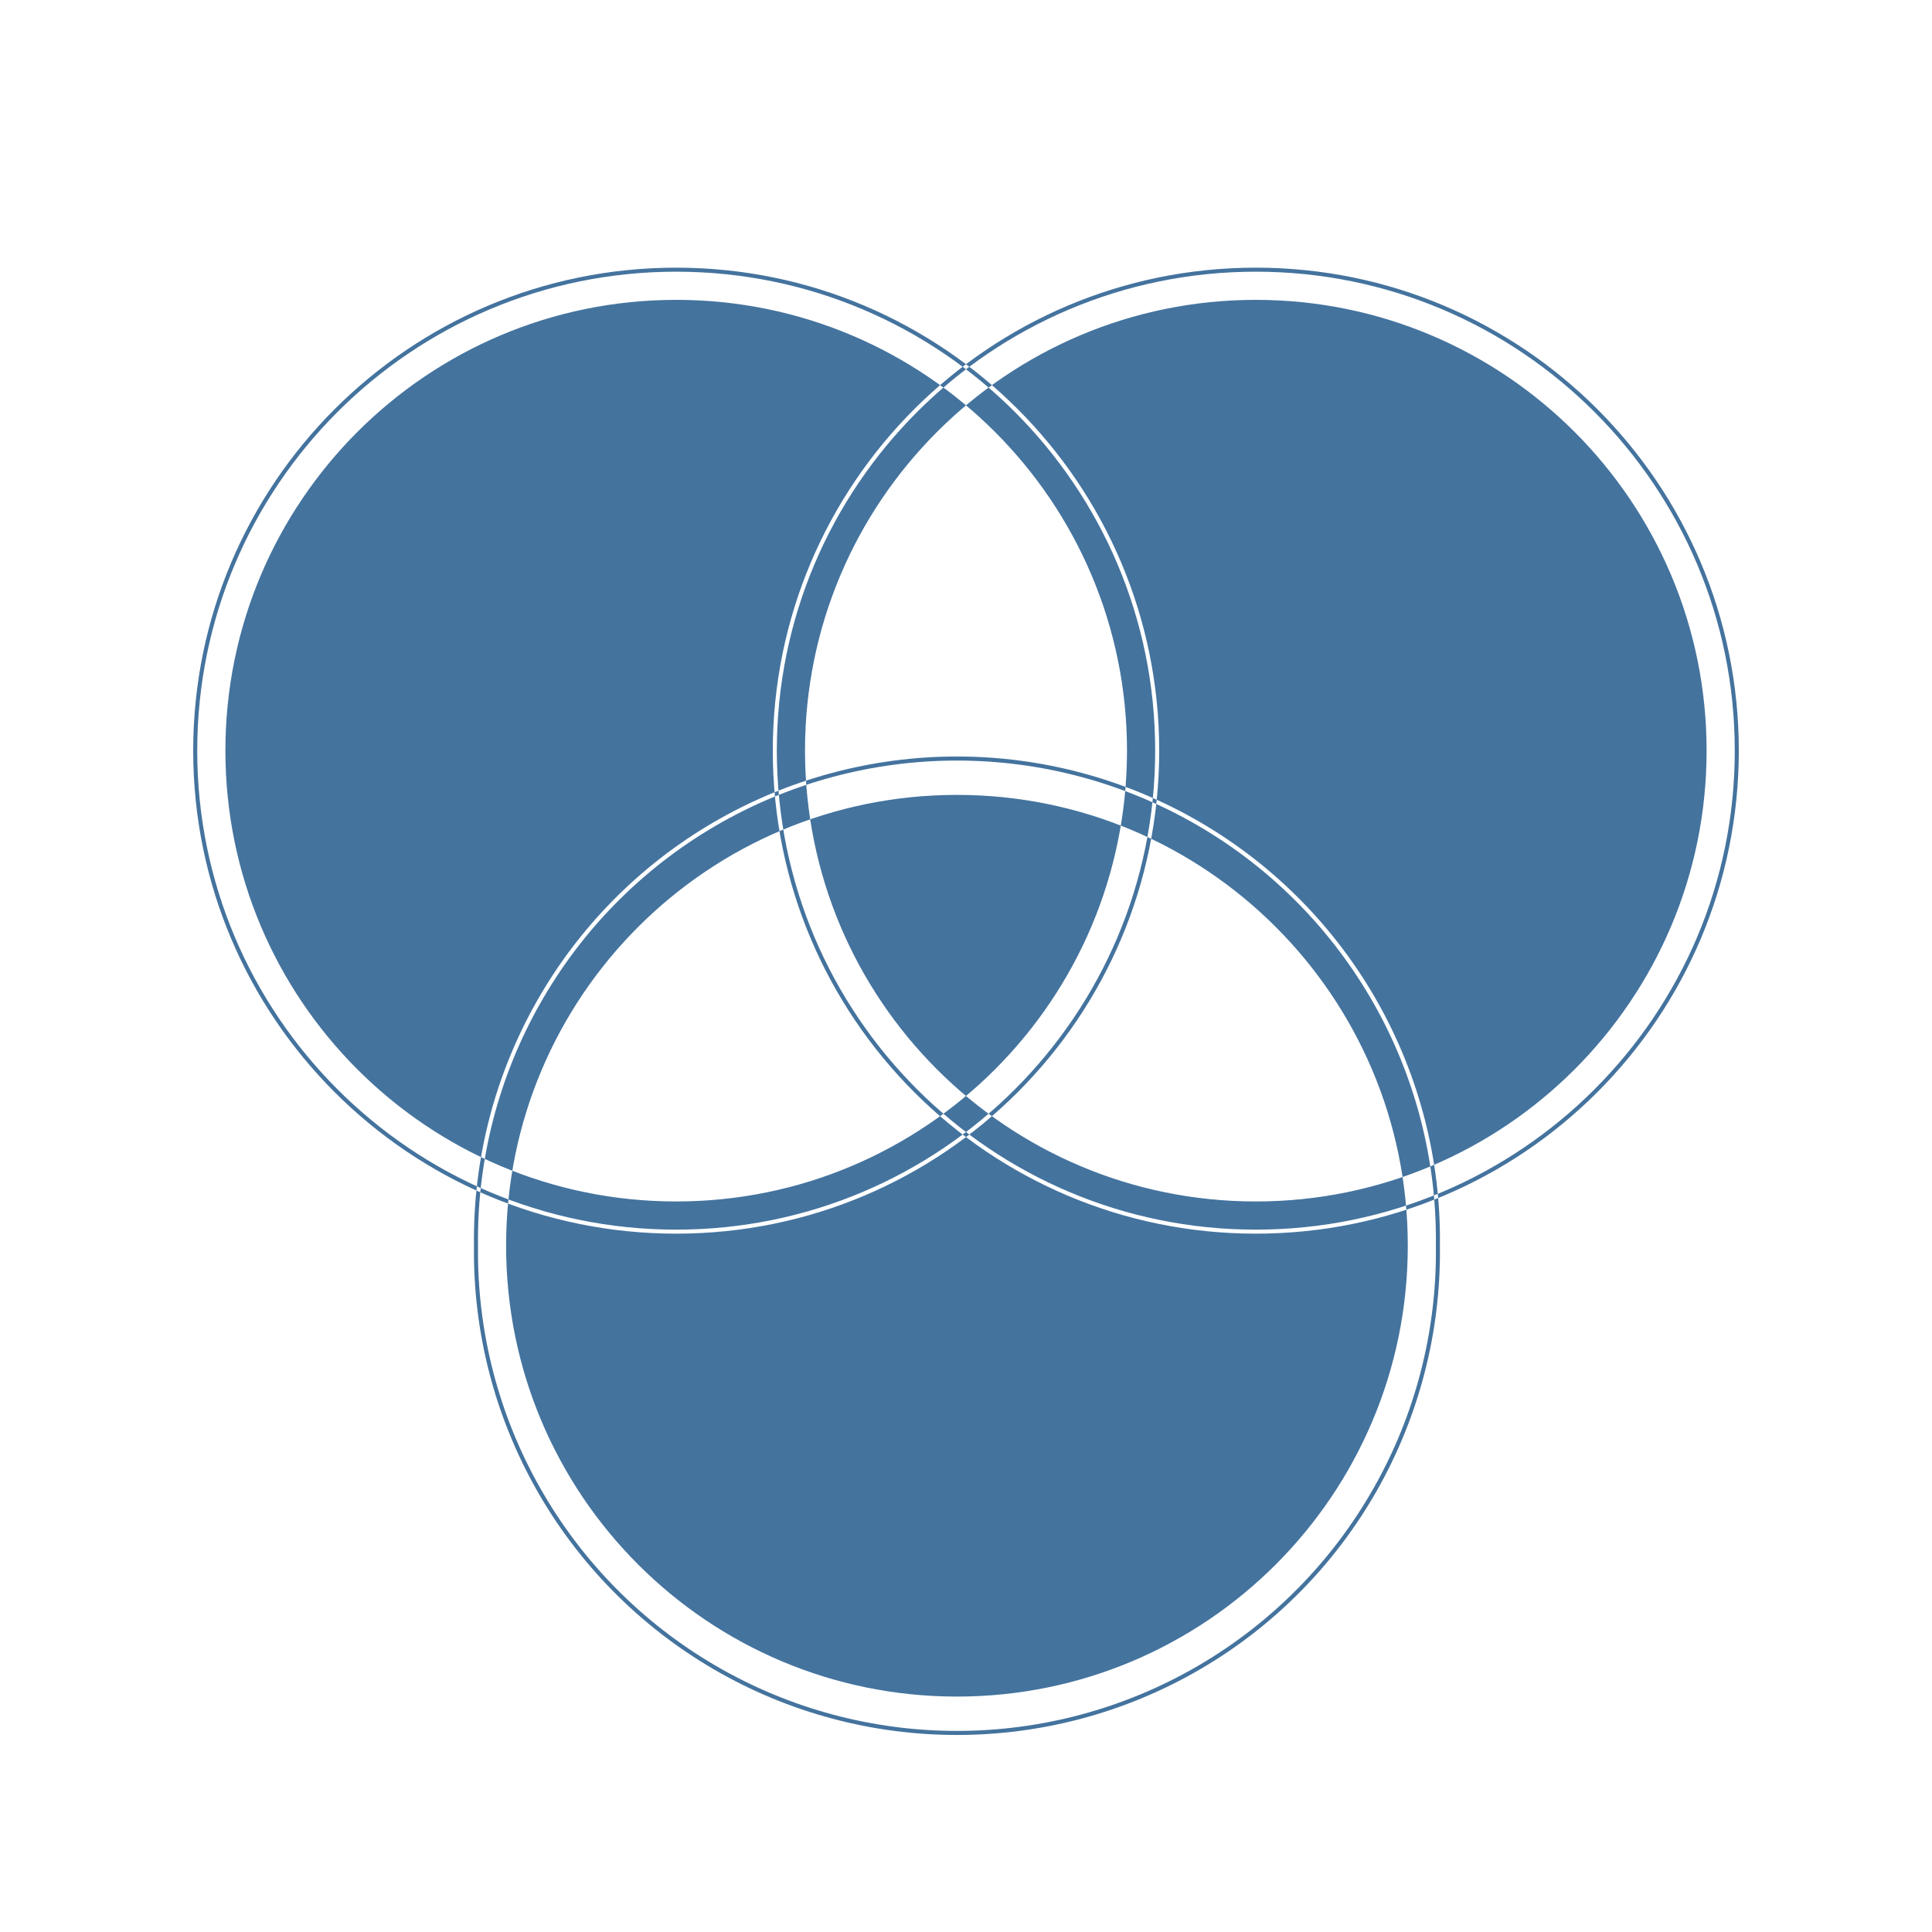
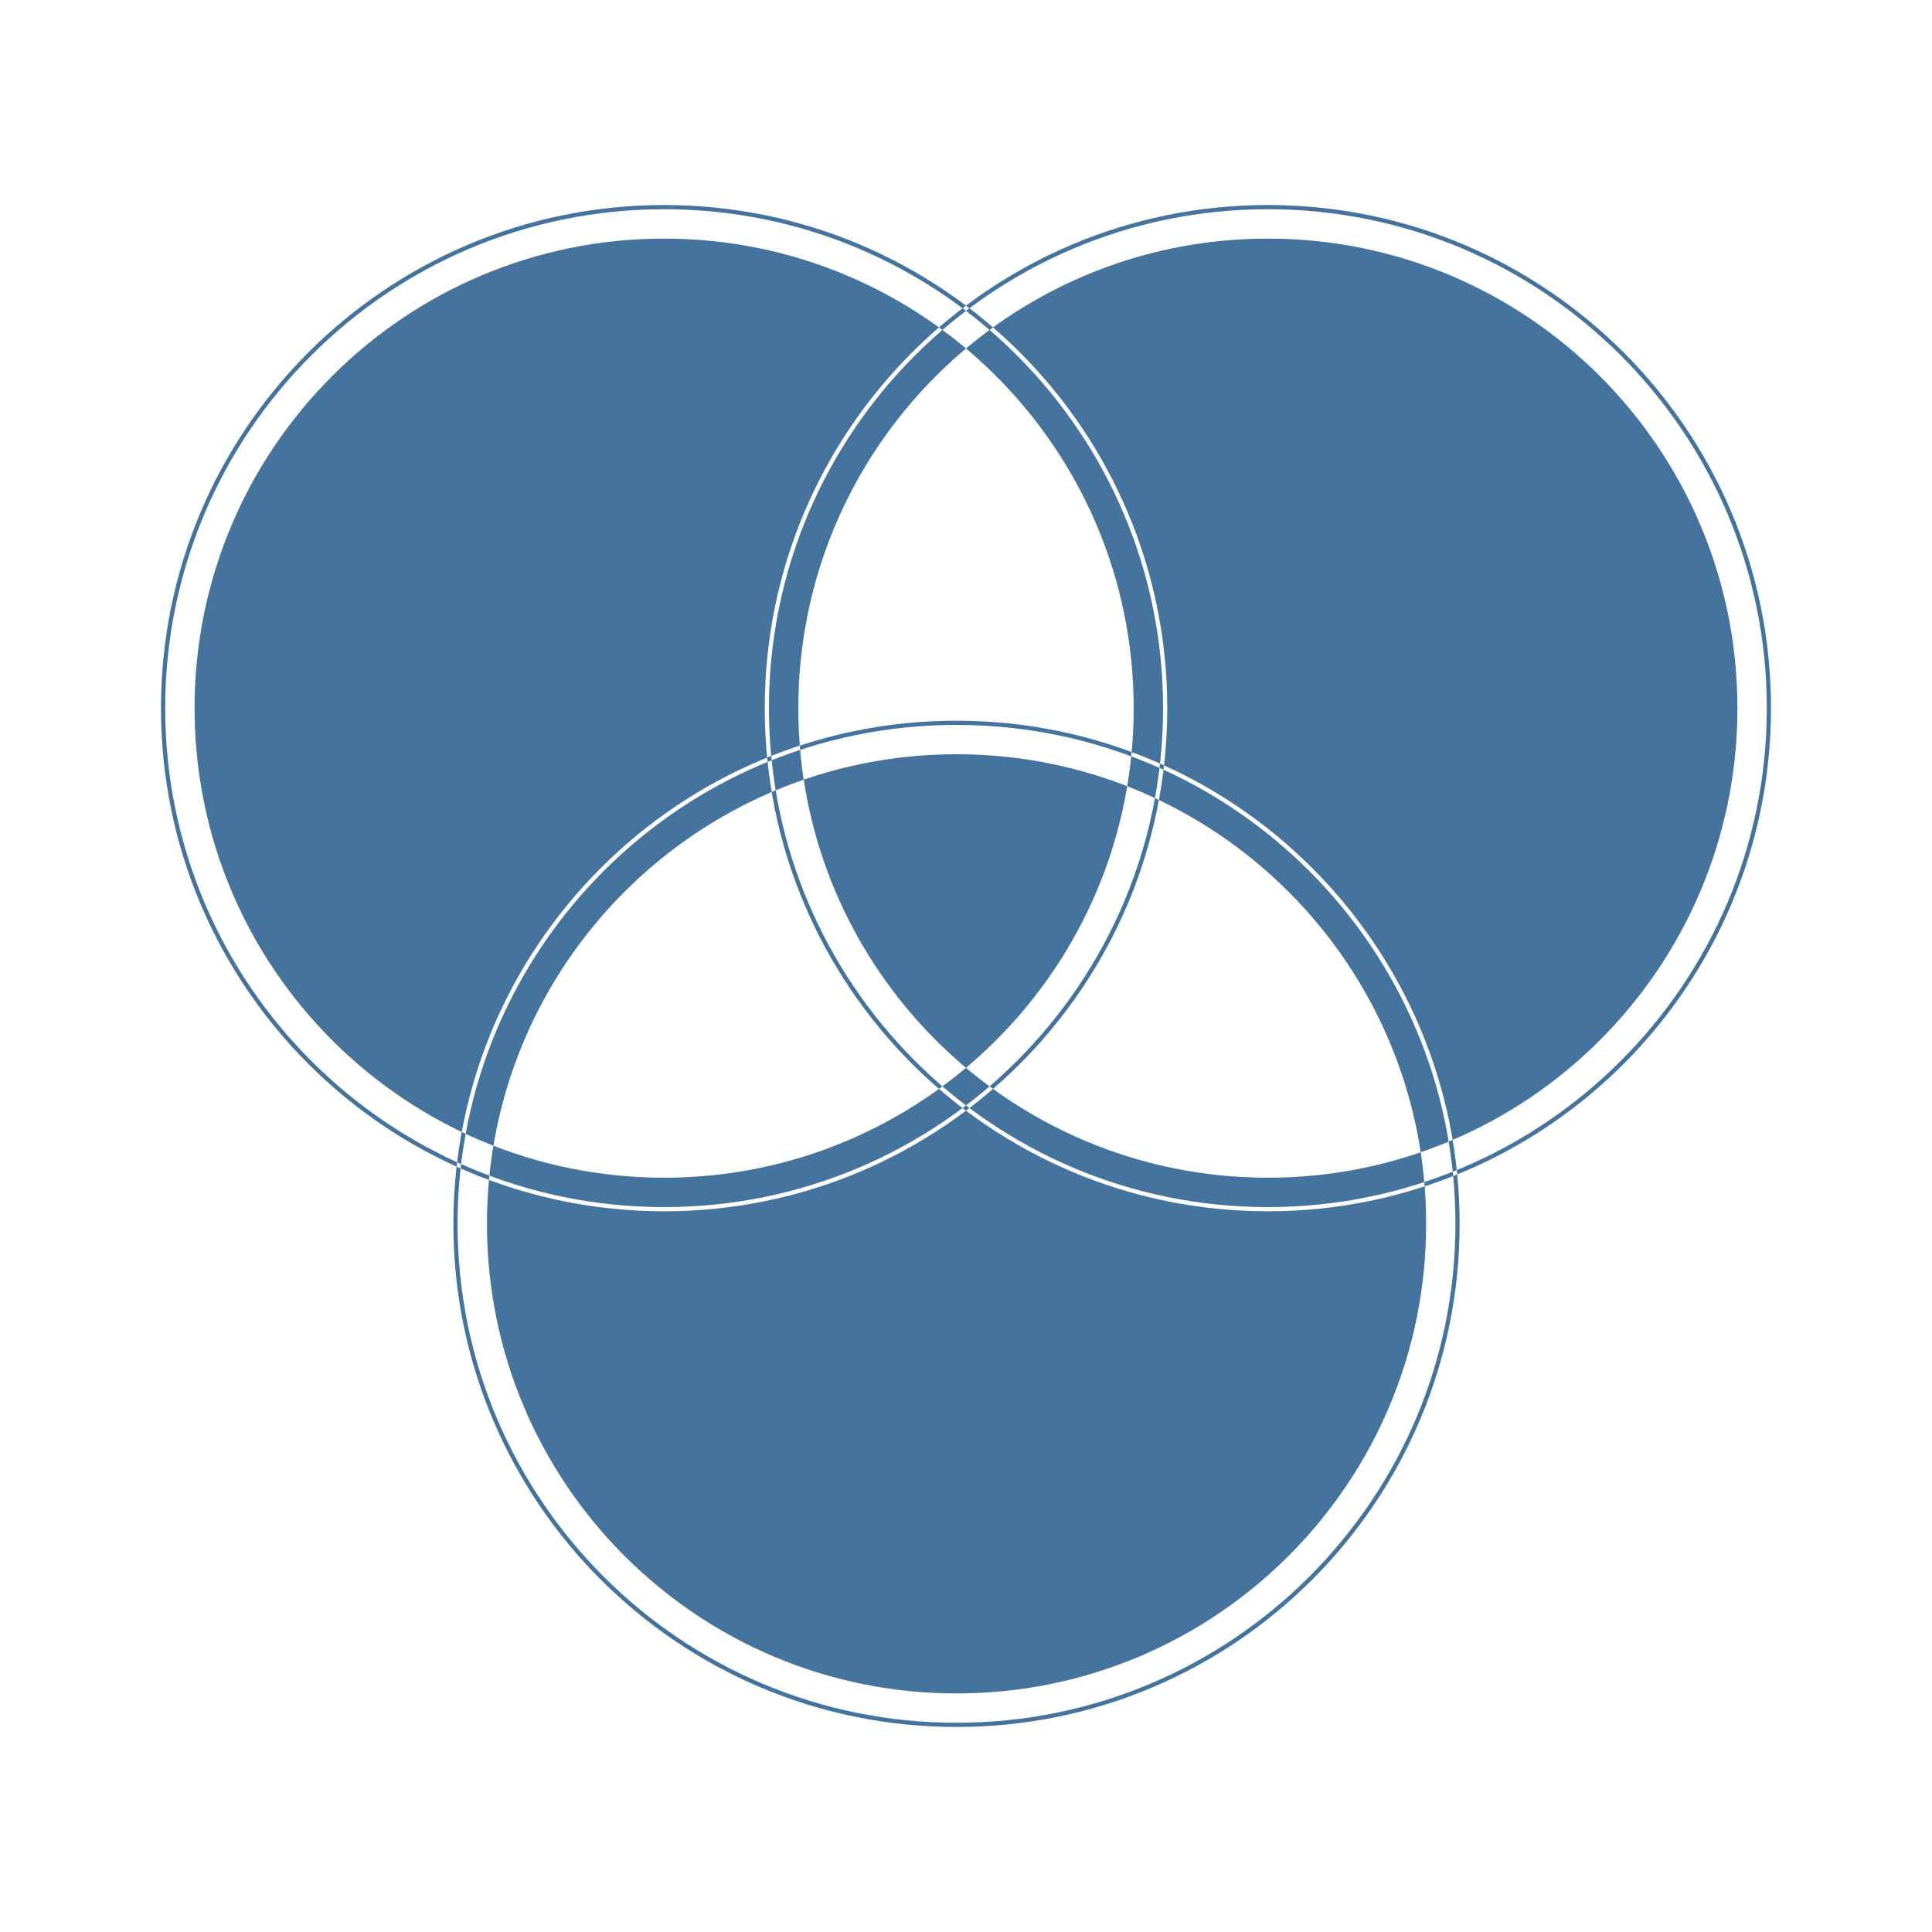
- <svg xmlns="http://www.w3.org/2000/svg" viewBox="0 0 24 24" width="24" height="24" fill="#44739e">
-   <path fill-rule="evenodd" d="M14.4 9.325 A6 6 0 1 1 2.4 9.325 A6 6 0 1 1 14.4 9.325 Z M21.6 9.325 A6 6 0 1 1 9.6 9.325 A6 6 0 1 1 21.6 9.325 Z M17.887 15.475 A6 6 0 1 1 5.888 15.475 A6 6 0 1 1 17.887 15.475 Z M14.35 9.325 A5.95 5.95 0 1 1 2.45 9.325 A5.95 5.95 0 1 1 14.35 9.325 Z M14 9.325 A5.6 5.6 0 1 1 2.8 9.325 A5.6 5.6 0 1 1 14 9.325 Z M21.55 9.325 A5.95 5.95 0 1 1 9.65 9.325 A5.95 5.95 0 1 1 21.55 9.325 Z M21.2 9.325 A5.6 5.6 0 1 1 10 9.325 A5.6 5.6 0 1 1 21.2 9.325 Z M17.837 15.475 A5.95 5.95 0 1 1 5.938 15.475 A5.95 5.95 0 1 1 17.837 15.475 Z M17.488 15.475 A5.6 5.6 0 1 1 6.287 15.475 A5.6 5.6 0 1 1 17.488 15.475 Z" />
+ <svg xmlns="http://www.w3.org/2000/svg" viewBox="0 0 24 24">
+   <path fill="#44739e" fill-rule="evenodd" d="M14.5 8.797a6.25 6.25 0 1 1-12.5 0 6.25 6.25 0 1 1 12.5 0m7.5 0a6.25 6.25 0 1 1-12.5 0 6.25 6.25 0 1 1 12.5 0m-3.868 6.406a6.25 6.25 0 1 1-12.5 0 6.25 6.25 0 1 1 12.5 0m-3.684-6.406a6.198 6.198 0 1 1-12.396 0 6.198 6.198 0 1 1 12.396 0m-.365 0a5.833 5.833 0 1 1-11.666 0 5.833 5.833 0 1 1 11.666 0m7.865 0a6.198 6.198 0 1 1-12.396 0 6.198 6.198 0 1 1 12.396 0m-.365 0a5.833 5.833 0 1 1-11.666 0 5.833 5.833 0 1 1 11.666 0m-3.503 6.406a6.198 6.198 0 1 1-12.396 0 6.198 6.198 0 1 1 12.396 0m-.364 0a5.833 5.833 0 1 1-11.667 0 5.833 5.833 0 1 1 11.667 0" />
</svg>
